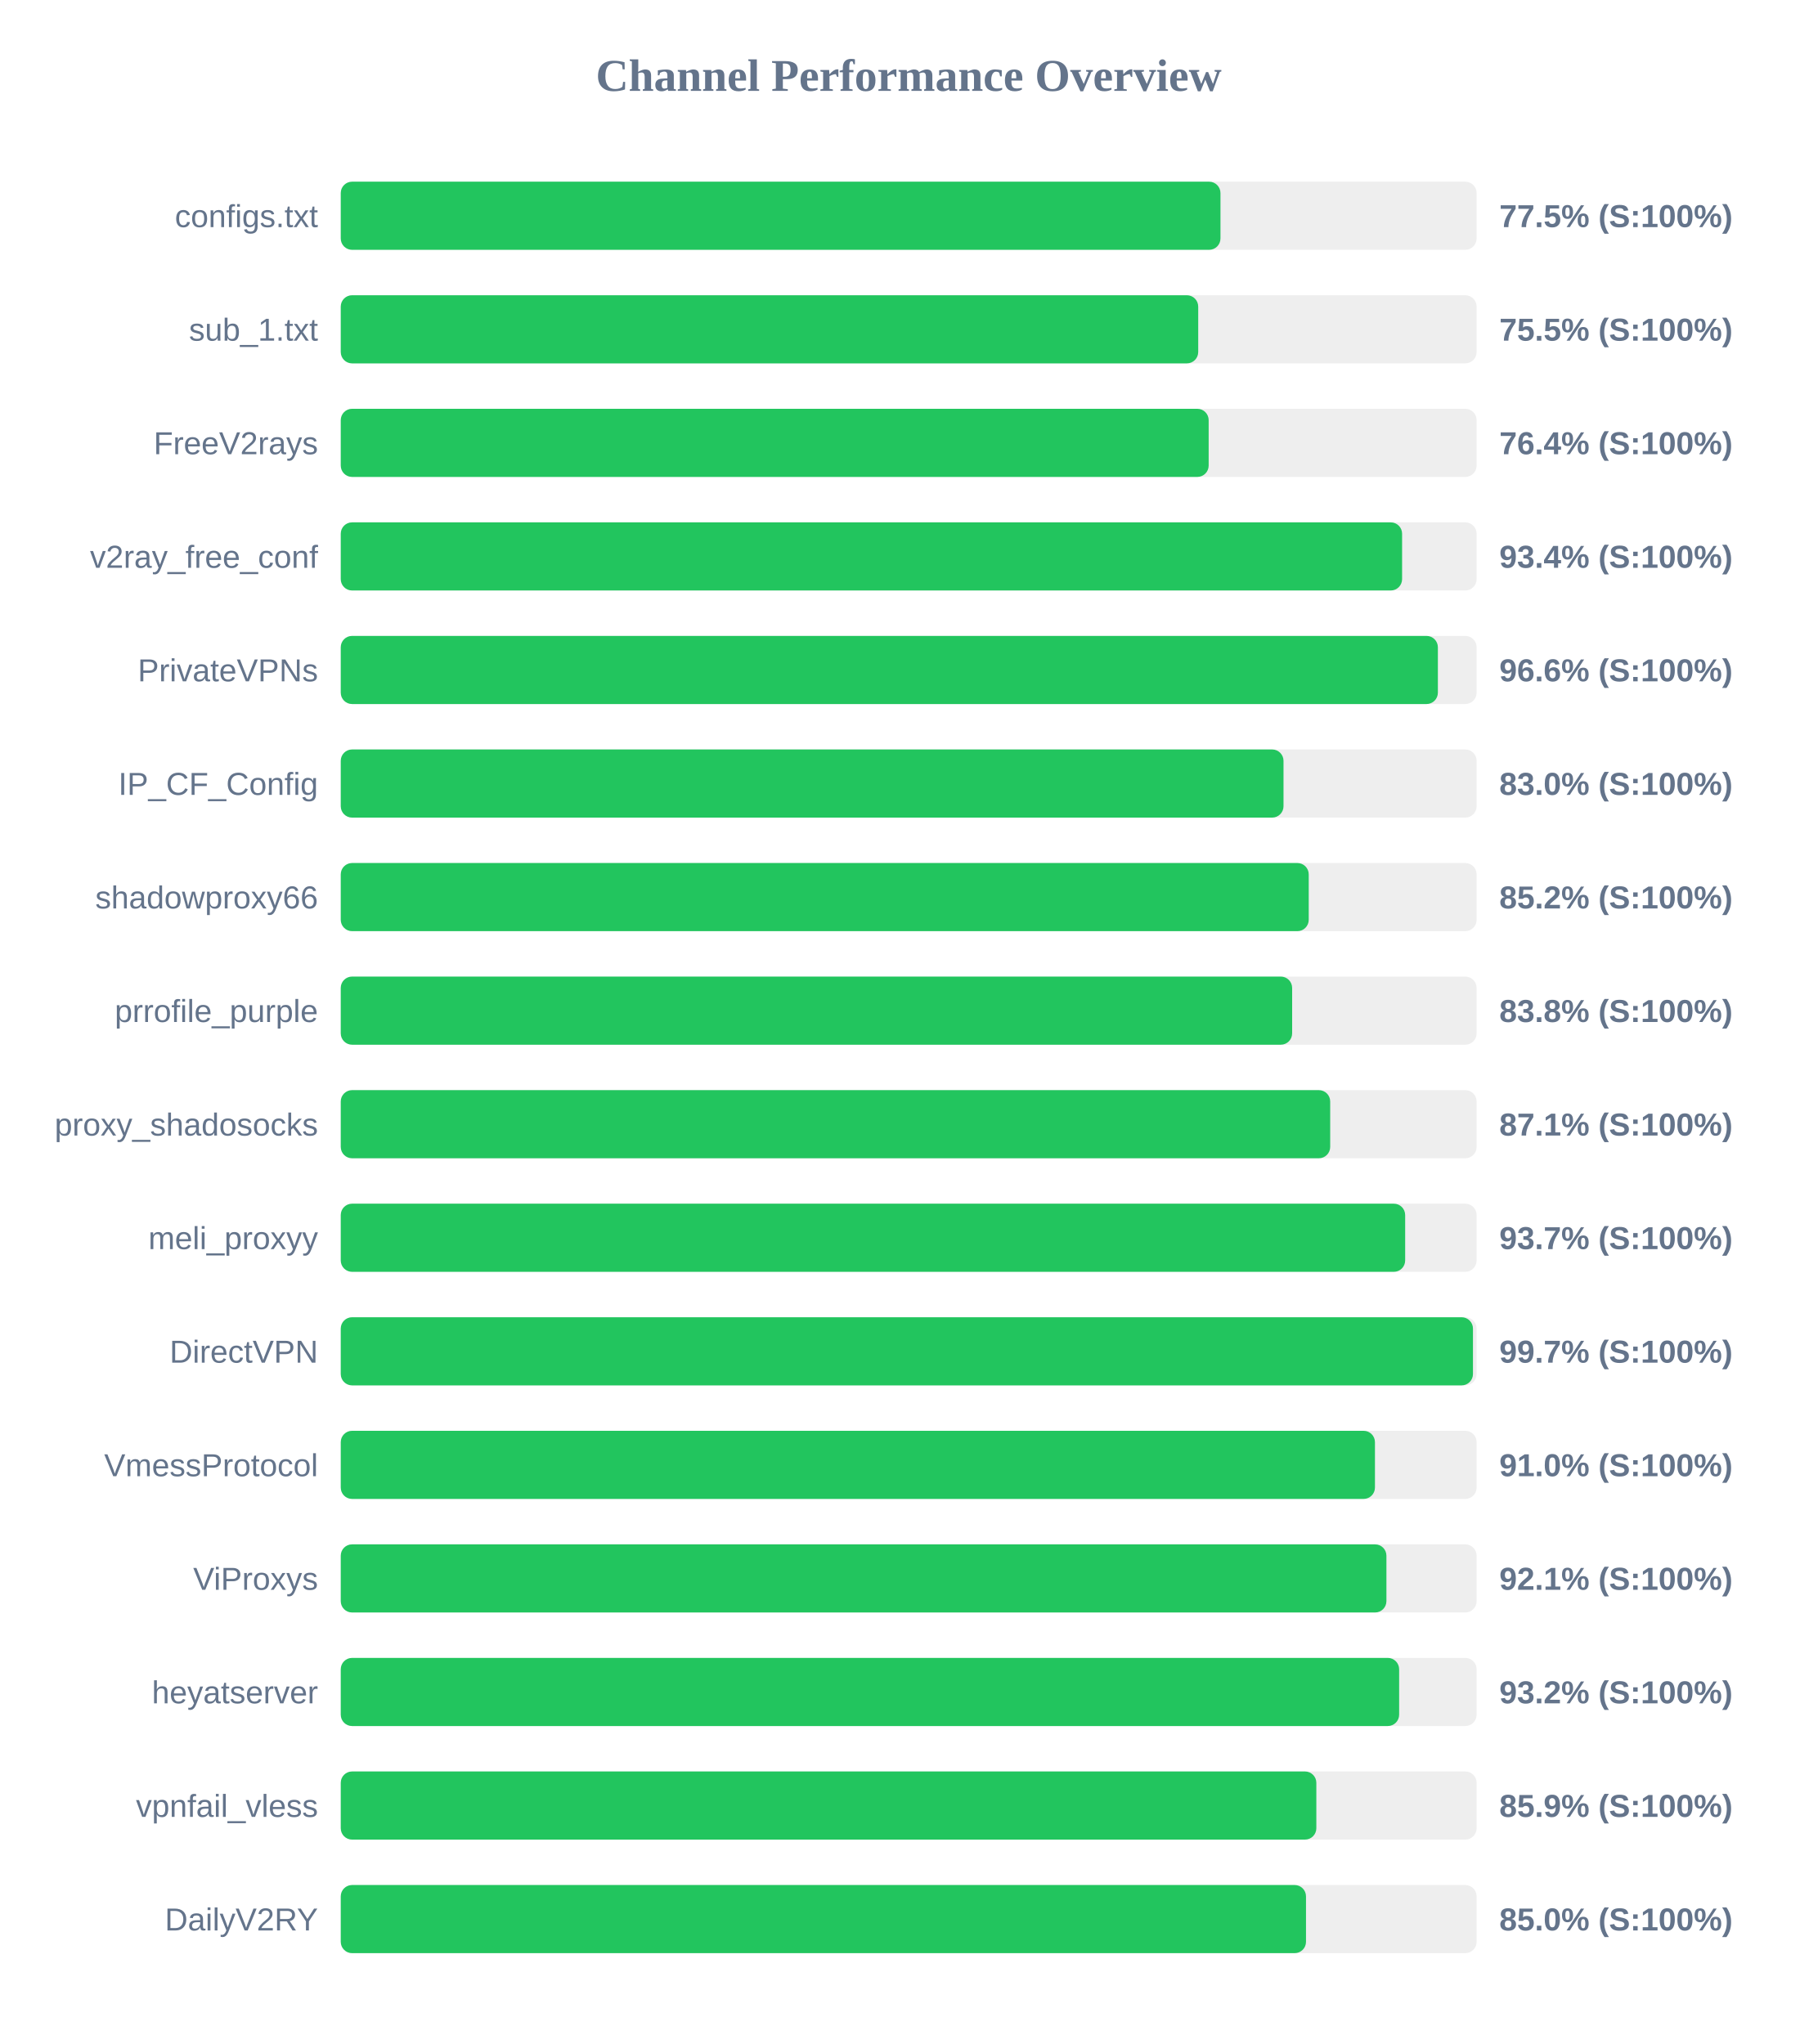
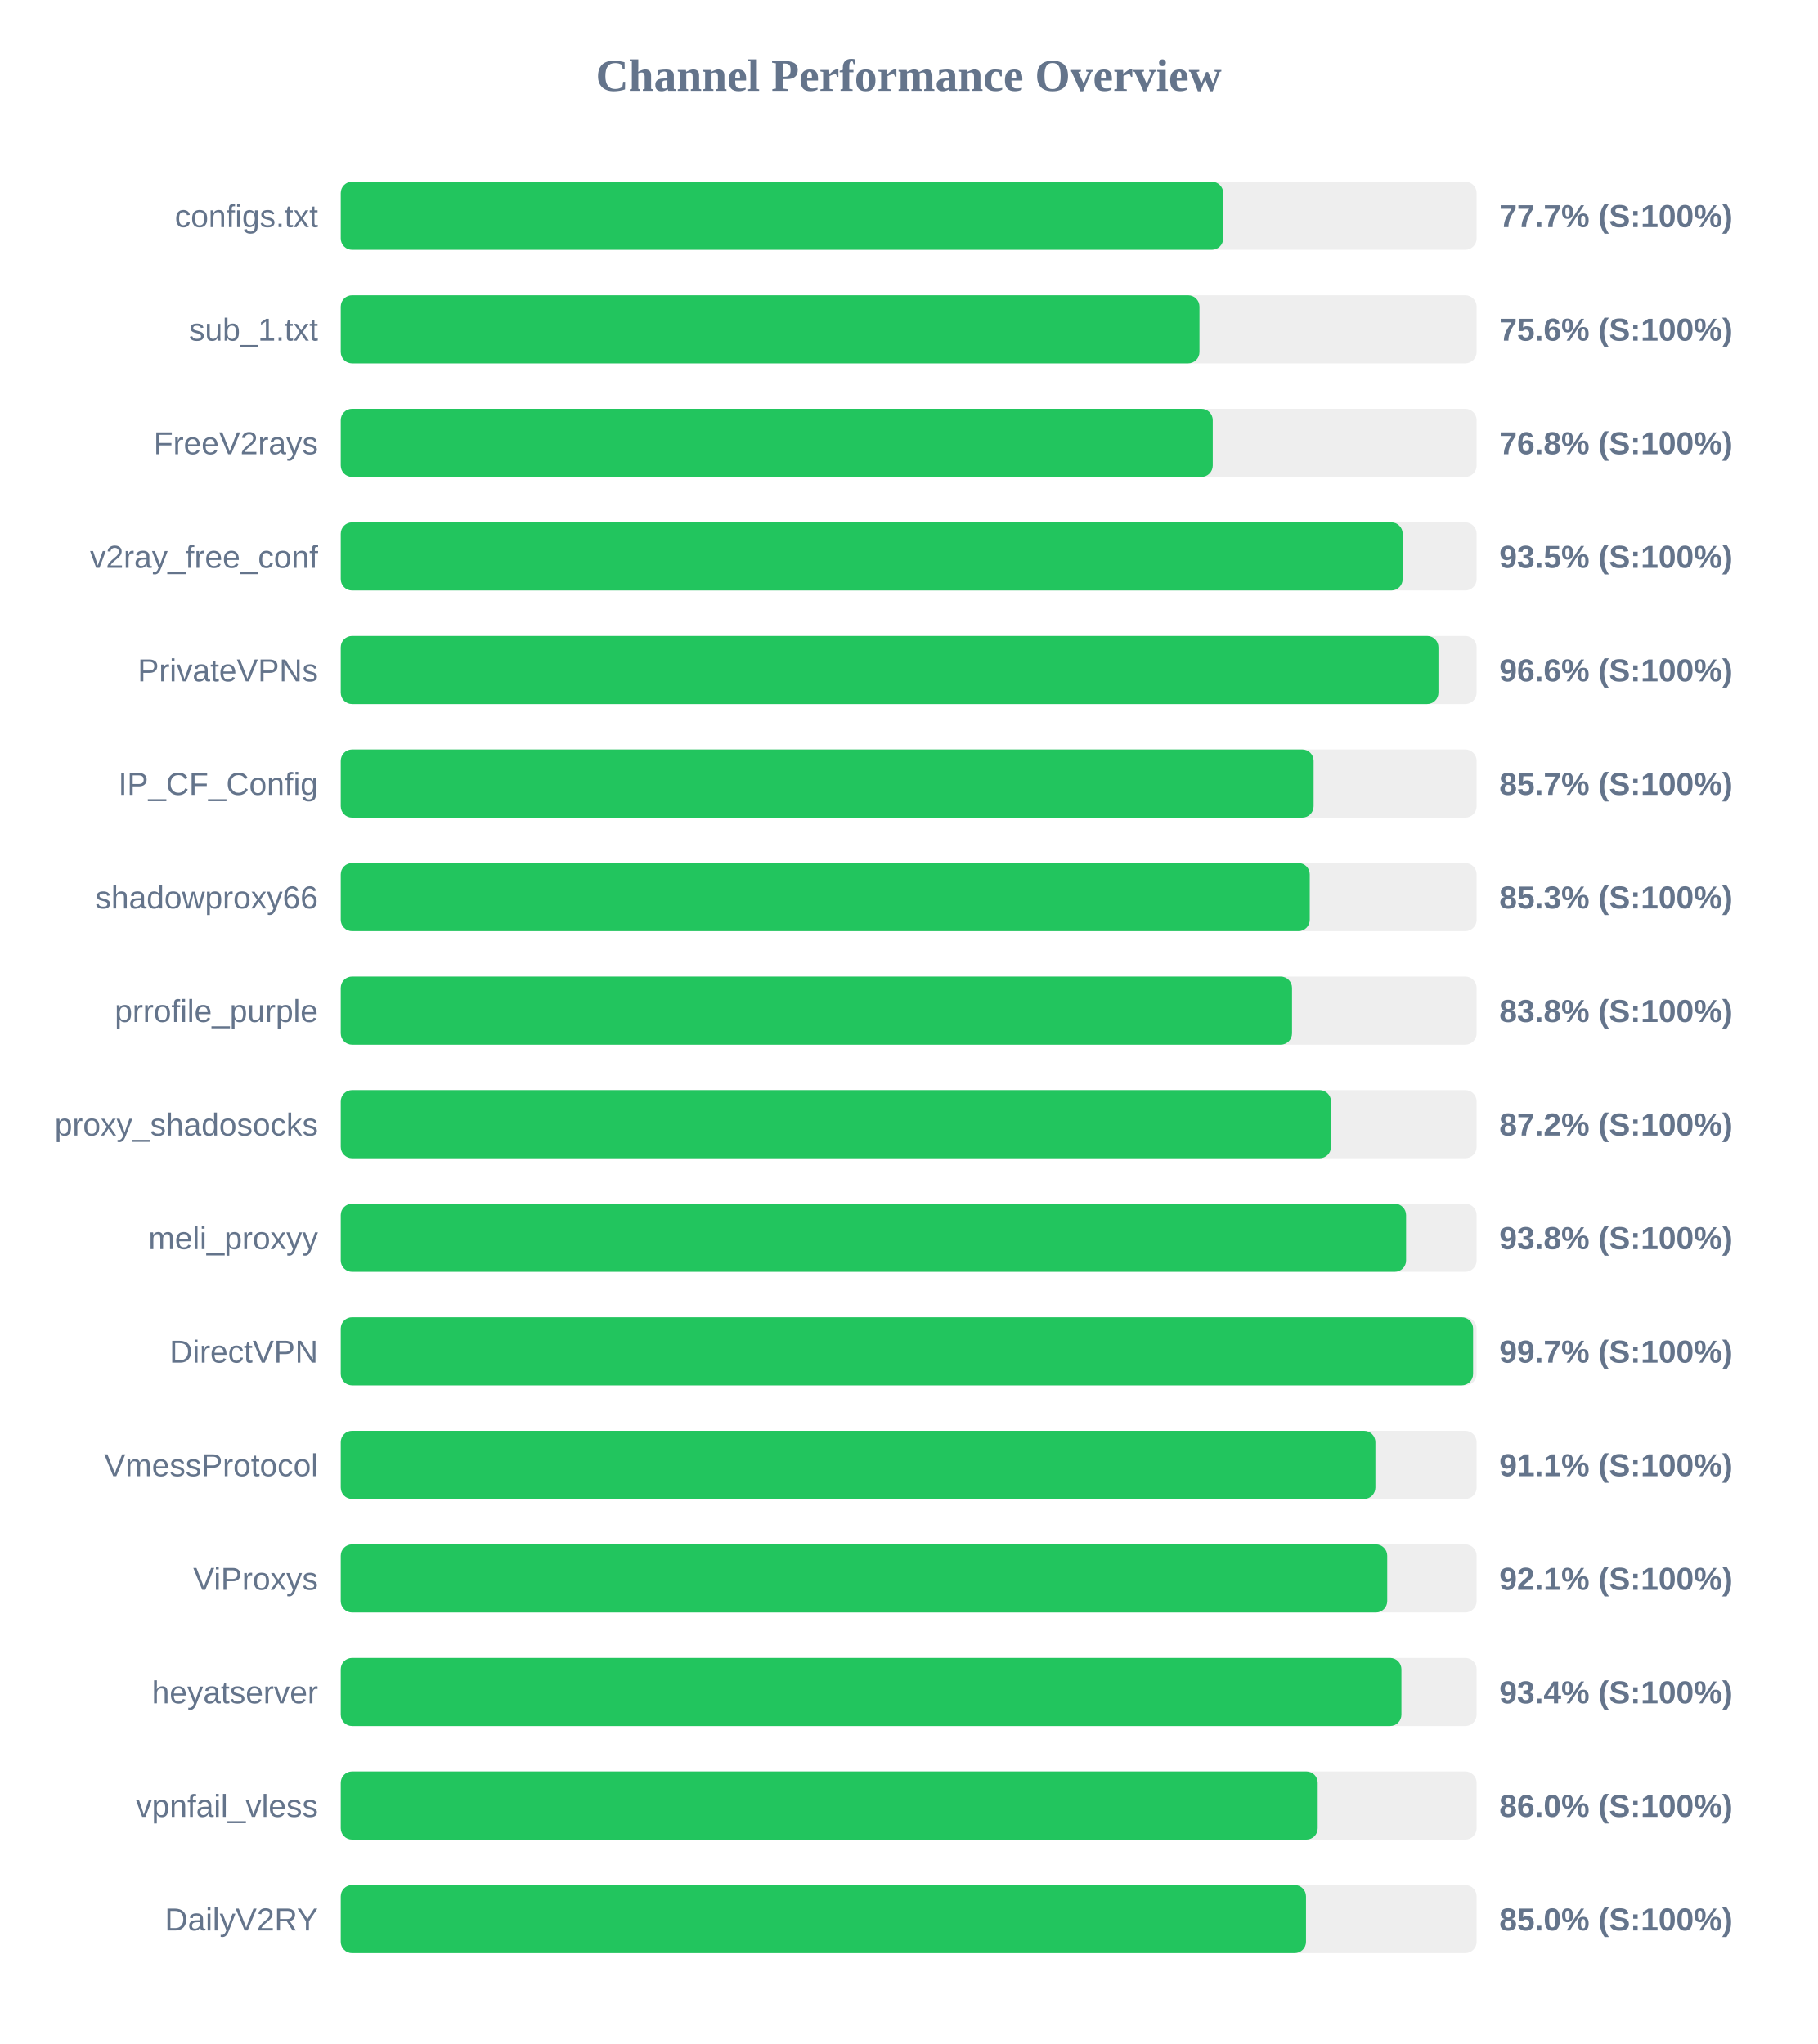
<svg xmlns="http://www.w3.org/2000/svg" width="800" height="900" version="1.1">
  <style>
        .row { font: 14px Arial; fill: #64748b; }
        .score { font: bold 14px Arial; fill: #64748b; }
    </style>
  <text x="400" y="40" text-anchor="middle" font-size="20px" font-weight="bold" fill="#64748b">Channel Performance Overview</text>
  <rect x="150" y="80" width="500" height="30" fill="#eee" rx="5" />
-   <rect x="150" y="80" width="387.25" height="30" fill="#22c55e" rx="5" />
+   <rect x="150" y="80" width="388.45" height="30" fill="#22c55e" rx="5" />
  <text x="140" y="100" text-anchor="end" class="row">configs.txt</text>
-   <text x="660" y="100" text-anchor="start" class="score">77.5% (S:100%)</text>
+   <text x="660" y="100" text-anchor="start" class="score">77.7% (S:100%)</text>
  <rect x="150" y="130" width="500" height="30" fill="#eee" rx="5" />
-   <rect x="150" y="130" width="377.45" height="30" fill="#22c55e" rx="5" />
+   <rect x="150" y="130" width="378.0" height="30" fill="#22c55e" rx="5" />
  <text x="140" y="150" text-anchor="end" class="row">sub_1.txt</text>
-   <text x="660" y="150" text-anchor="start" class="score">75.5% (S:100%)</text>
+   <text x="660" y="150" text-anchor="start" class="score">75.6% (S:100%)</text>
  <rect x="150" y="180" width="500" height="30" fill="#eee" rx="5" />
-   <rect x="150" y="180" width="382.05" height="30" fill="#22c55e" rx="5" />
+   <rect x="150" y="180" width="383.85" height="30" fill="#22c55e" rx="5" />
  <text x="140" y="200" text-anchor="end" class="row">FreeV2rays</text>
-   <text x="660" y="200" text-anchor="start" class="score">76.4% (S:100%)</text>
+   <text x="660" y="200" text-anchor="start" class="score">76.8% (S:100%)</text>
  <rect x="150" y="230" width="500" height="30" fill="#eee" rx="5" />
-   <rect x="150" y="230" width="467.2" height="30" fill="#22c55e" rx="5" />
+   <rect x="150" y="230" width="467.45" height="30" fill="#22c55e" rx="5" />
  <text x="140" y="250" text-anchor="end" class="row">v2ray_free_conf</text>
-   <text x="660" y="250" text-anchor="start" class="score">93.4% (S:100%)</text>
+   <text x="660" y="250" text-anchor="start" class="score">93.5% (S:100%)</text>
  <rect x="150" y="280" width="500" height="30" fill="#eee" rx="5" />
-   <rect x="150" y="280" width="482.95" height="30" fill="#22c55e" rx="5" />
+   <rect x="150" y="280" width="483.2" height="30" fill="#22c55e" rx="5" />
  <text x="140" y="300" text-anchor="end" class="row">PrivateVPNs</text>
  <text x="660" y="300" text-anchor="start" class="score">96.6% (S:100%)</text>
  <rect x="150" y="330" width="500" height="30" fill="#eee" rx="5" />
-   <rect x="150" y="330" width="415.0" height="30" fill="#22c55e" rx="5" />
+   <rect x="150" y="330" width="428.25" height="30" fill="#22c55e" rx="5" />
  <text x="140" y="350" text-anchor="end" class="row">IP_CF_Config</text>
-   <text x="660" y="350" text-anchor="start" class="score">83.0% (S:100%)</text>
+   <text x="660" y="350" text-anchor="start" class="score">85.7% (S:100%)</text>
  <rect x="150" y="380" width="500" height="30" fill="#eee" rx="5" />
-   <rect x="150" y="380" width="426.1" height="30" fill="#22c55e" rx="5" />
+   <rect x="150" y="380" width="426.55" height="30" fill="#22c55e" rx="5" />
  <text x="140" y="400" text-anchor="end" class="row">shadowproxy66</text>
-   <text x="660" y="400" text-anchor="start" class="score">85.2% (S:100%)</text>
+   <text x="660" y="400" text-anchor="start" class="score">85.3% (S:100%)</text>
  <rect x="150" y="430" width="500" height="30" fill="#eee" rx="5" />
-   <rect x="150" y="430" width="418.8" height="30" fill="#22c55e" rx="5" />
+   <rect x="150" y="430" width="418.75" height="30" fill="#22c55e" rx="5" />
  <text x="140" y="450" text-anchor="end" class="row">prrofile_purple</text>
  <text x="660" y="450" text-anchor="start" class="score">83.8% (S:100%)</text>
  <rect x="150" y="480" width="500" height="30" fill="#eee" rx="5" />
-   <rect x="150" y="480" width="435.55" height="30" fill="#22c55e" rx="5" />
+   <rect x="150" y="480" width="435.9" height="30" fill="#22c55e" rx="5" />
  <text x="140" y="500" text-anchor="end" class="row">proxy_shadosocks</text>
-   <text x="660" y="500" text-anchor="start" class="score">87.1% (S:100%)</text>
+   <text x="660" y="500" text-anchor="start" class="score">87.2% (S:100%)</text>
  <rect x="150" y="530" width="500" height="30" fill="#eee" rx="5" />
-   <rect x="150" y="530" width="468.55" height="30" fill="#22c55e" rx="5" />
+   <rect x="150" y="530" width="468.95" height="30" fill="#22c55e" rx="5" />
  <text x="140" y="550" text-anchor="end" class="row">meli_proxyy</text>
-   <text x="660" y="550" text-anchor="start" class="score">93.7% (S:100%)</text>
+   <text x="660" y="550" text-anchor="start" class="score">93.8% (S:100%)</text>
  <rect x="150" y="580" width="500" height="30" fill="#eee" rx="5" />
-   <rect x="150" y="580" width="498.4" height="30" fill="#22c55e" rx="5" />
+   <rect x="150" y="580" width="498.45" height="30" fill="#22c55e" rx="5" />
  <text x="140" y="600" text-anchor="end" class="row">DirectVPN</text>
  <text x="660" y="600" text-anchor="start" class="score">99.7% (S:100%)</text>
  <rect x="150" y="630" width="500" height="30" fill="#eee" rx="5" />
-   <rect x="150" y="630" width="455.25" height="30" fill="#22c55e" rx="5" />
+   <rect x="150" y="630" width="455.45" height="30" fill="#22c55e" rx="5" />
  <text x="140" y="650" text-anchor="end" class="row">VmessProtocol</text>
-   <text x="660" y="650" text-anchor="start" class="score">91.0% (S:100%)</text>
+   <text x="660" y="650" text-anchor="start" class="score">91.1% (S:100%)</text>
  <rect x="150" y="680" width="500" height="30" fill="#eee" rx="5" />
-   <rect x="150" y="680" width="460.3" height="30" fill="#22c55e" rx="5" />
+   <rect x="150" y="680" width="460.65" height="30" fill="#22c55e" rx="5" />
  <text x="140" y="700" text-anchor="end" class="row">ViProxys</text>
  <text x="660" y="700" text-anchor="start" class="score">92.1% (S:100%)</text>
  <rect x="150" y="730" width="500" height="30" fill="#eee" rx="5" />
-   <rect x="150" y="730" width="465.9" height="30" fill="#22c55e" rx="5" />
+   <rect x="150" y="730" width="466.9" height="30" fill="#22c55e" rx="5" />
  <text x="140" y="750" text-anchor="end" class="row">heyatserver</text>
-   <text x="660" y="750" text-anchor="start" class="score">93.2% (S:100%)</text>
+   <text x="660" y="750" text-anchor="start" class="score">93.4% (S:100%)</text>
  <rect x="150" y="780" width="500" height="30" fill="#eee" rx="5" />
-   <rect x="150" y="780" width="429.45" height="30" fill="#22c55e" rx="5" />
+   <rect x="150" y="780" width="430.05" height="30" fill="#22c55e" rx="5" />
  <text x="140" y="800" text-anchor="end" class="row">vpnfail_vless</text>
-   <text x="660" y="800" text-anchor="start" class="score">85.9% (S:100%)</text>
+   <text x="660" y="800" text-anchor="start" class="score">86.0% (S:100%)</text>
  <rect x="150" y="830" width="500" height="30" fill="#eee" rx="5" />
  <rect x="150" y="830" width="424.9" height="30" fill="#22c55e" rx="5" />
  <text x="140" y="850" text-anchor="end" class="row">DailyV2RY</text>
  <text x="660" y="850" text-anchor="start" class="score">85.0% (S:100%)</text>
</svg>
